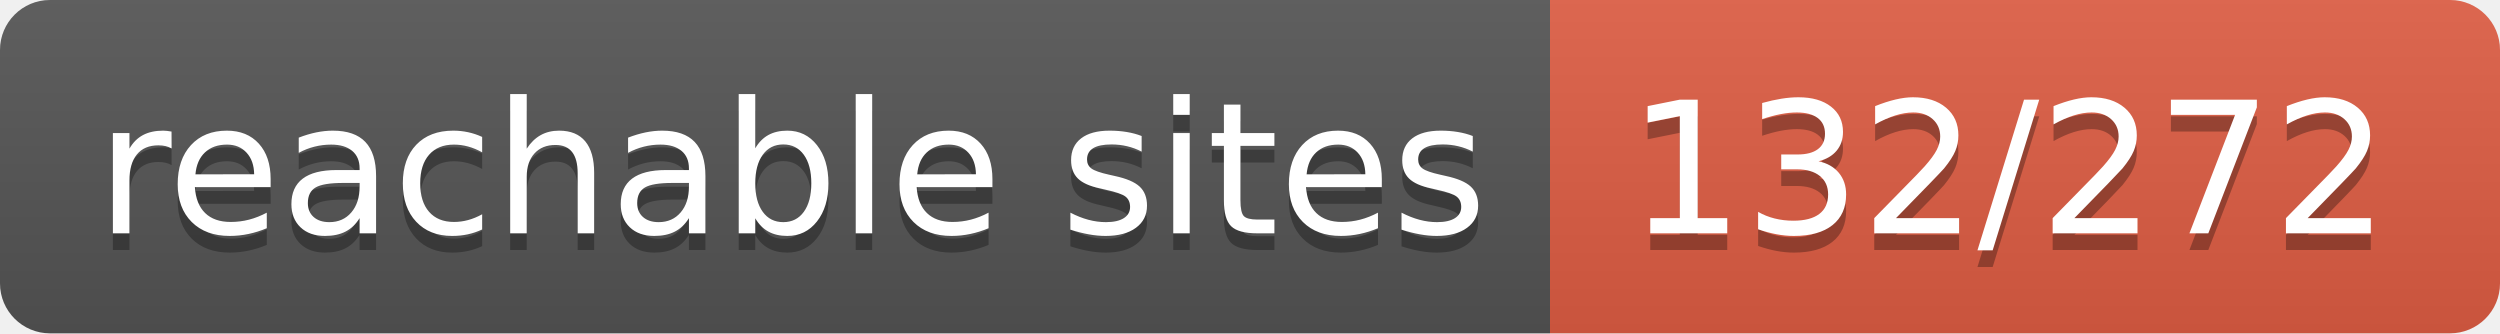
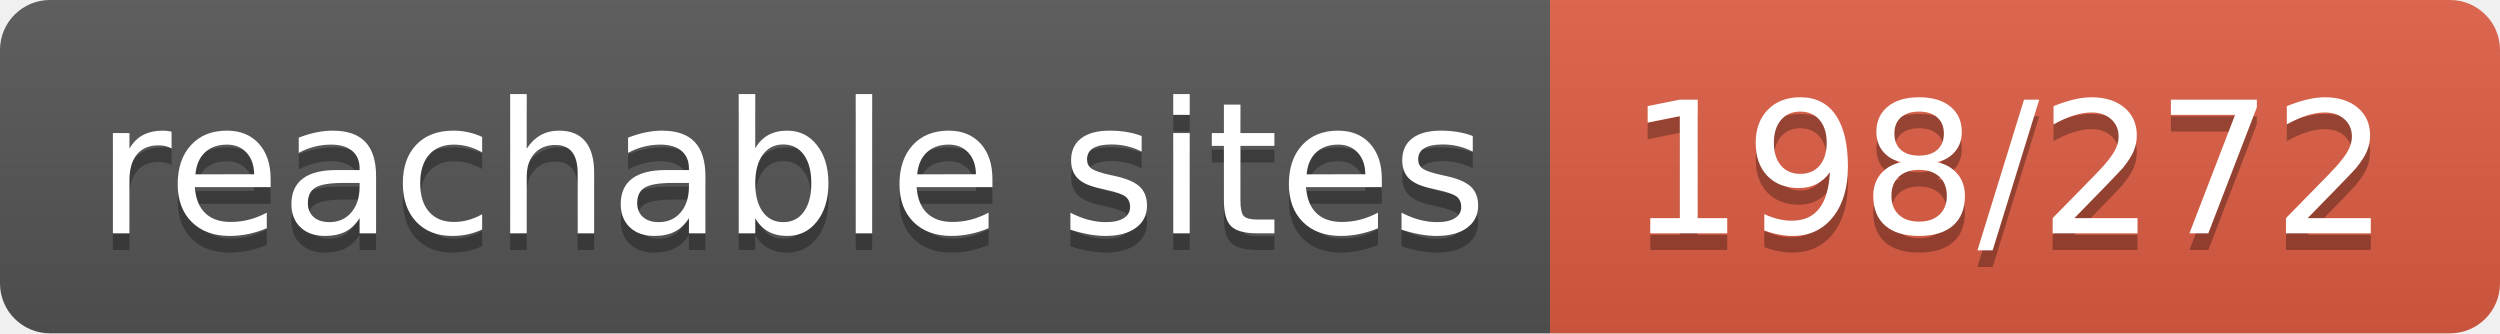
- <svg xmlns="http://www.w3.org/2000/svg" width="150" height="20" role="img" aria-label="reachable sites: 132/272">
+ <svg xmlns="http://www.w3.org/2000/svg" width="150" height="20" role="img" aria-label="reachable sites: 198/272">
  <linearGradient id="s" x2="0" y2="100%">
    <stop offset="0" stop-color="#bbb" stop-opacity=".1" />
    <stop offset="1" stop-opacity=".1" />
  </linearGradient>
  <clipPath id="r">
    <rect width="150" height="20" rx="3" fill="#fff" />
  </clipPath>
  <g clip-path="url(#r)">
    <rect width="93" height="20" fill="#555" />
    <rect x="93" width="57" height="20" fill="#e05d44" />
    <rect width="150" height="20" fill="url(#s)" />
  </g>
  <g fill="#fff" text-anchor="middle" font-family="Verdana,Geneva,DejaVu Sans,sans-serif" text-rendering="geometricPrecision" font-size="110">
    <text aria-hidden="true" x="475" y="150" fill="#010101" fill-opacity=".3" transform="scale(.1)" textLength="830">reachable sites</text>
    <text x="475" y="140" transform="scale(.1)" fill="#fff" textLength="830">reachable sites</text>
-     <text aria-hidden="true" x="1205" y="150" fill="#010101" fill-opacity=".3" transform="scale(.1)" textLength="470">132/272</text>
-     <text x="1205" y="140" transform="scale(.1)" fill="#fff" textLength="470">132/272</text>
+     <text aria-hidden="true" x="1205" y="150" fill="#010101" fill-opacity=".3" transform="scale(.1)" textLength="470">198/272</text>
+     <text x="1205" y="140" transform="scale(.1)" fill="#fff" textLength="470">198/272</text>
  </g>
</svg>
